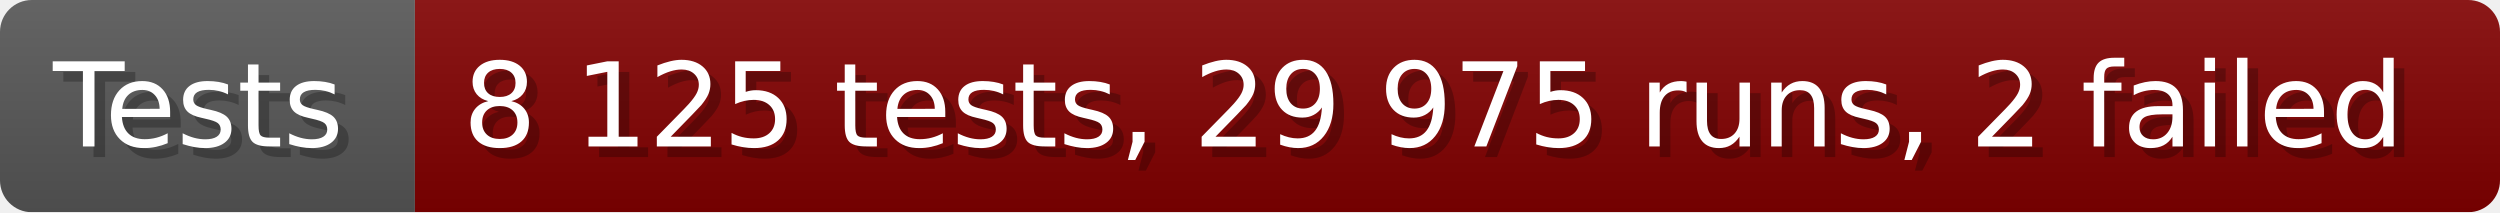
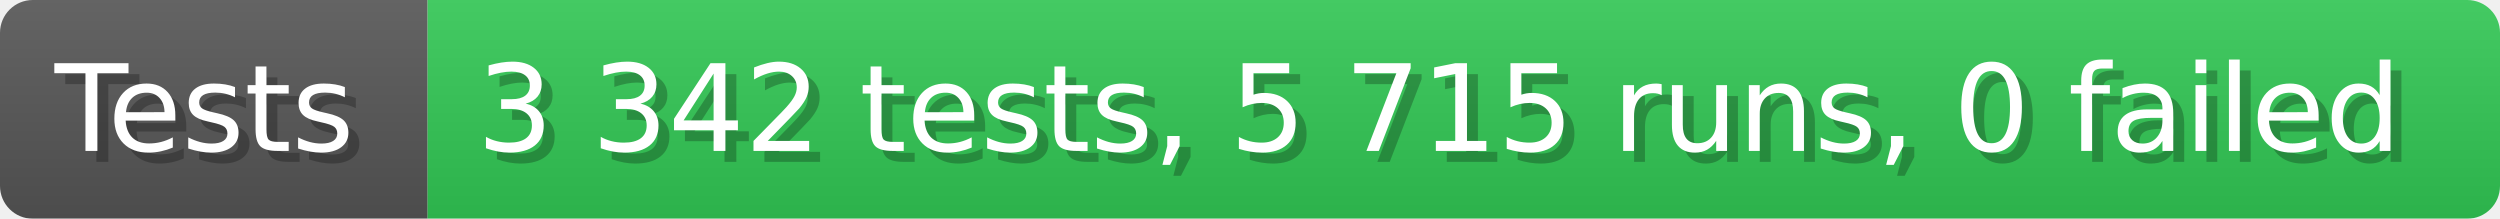
- <svg xmlns="http://www.w3.org/2000/svg" width="235.6" height="20" viewBox="0 0 2356 200" role="img" aria-label="Tests: 8 125 tests, 29 975 runs, 2 failed">
+ <svg xmlns="http://www.w3.org/2000/svg" width="228.6" height="20" viewBox="0 0 2286 200" role="img" aria-label="Tests: 3 342 tests, 5 715 runs, 0 failed">
  <linearGradient id="a" x2="0" y2="100%">
    <stop offset="0" stop-opacity=".1" stop-color="#EEE" />
    <stop offset="1" stop-opacity=".1" />
  </linearGradient>
  <mask id="m">
-     <rect width="2356" height="200" rx="30" fill="#FFF" />
+     <rect width="2286" height="200" rx="30" fill="#FFF" />
  </mask>
  <g mask="url(#m)">
    <rect width="391" height="200" fill="#555" />
-     <rect width="1965" height="200" fill="#800000" x="391" />
-     <rect width="2356" height="200" fill="url(#a)" />
+     <rect width="1895" height="200" fill="#31c653" x="391" />
+     <rect width="2286" height="200" fill="url(#a)" />
  </g>
  <g aria-hidden="true" fill="#fff" text-anchor="start" font-family="Verdana,DejaVu Sans,sans-serif" font-size="110">
    <text x="60" y="148" textLength="291" fill="#000" opacity="0.25">Tests</text>
    <text x="50" y="138" textLength="291">Tests</text>
-     <text x="446" y="148" textLength="1865" fill="#000" opacity="0.25">8 125 tests, 29 975 runs, 2 failed</text>
-     <text x="436" y="138" textLength="1865">8 125 tests, 29 975 runs, 2 failed</text>
+     <text x="446" y="148" textLength="1795" fill="#000" opacity="0.25">3 342 tests, 5 715 runs, 0 failed</text>
+     <text x="436" y="138" textLength="1795">3 342 tests, 5 715 runs, 0 failed</text>
  </g>
</svg>
